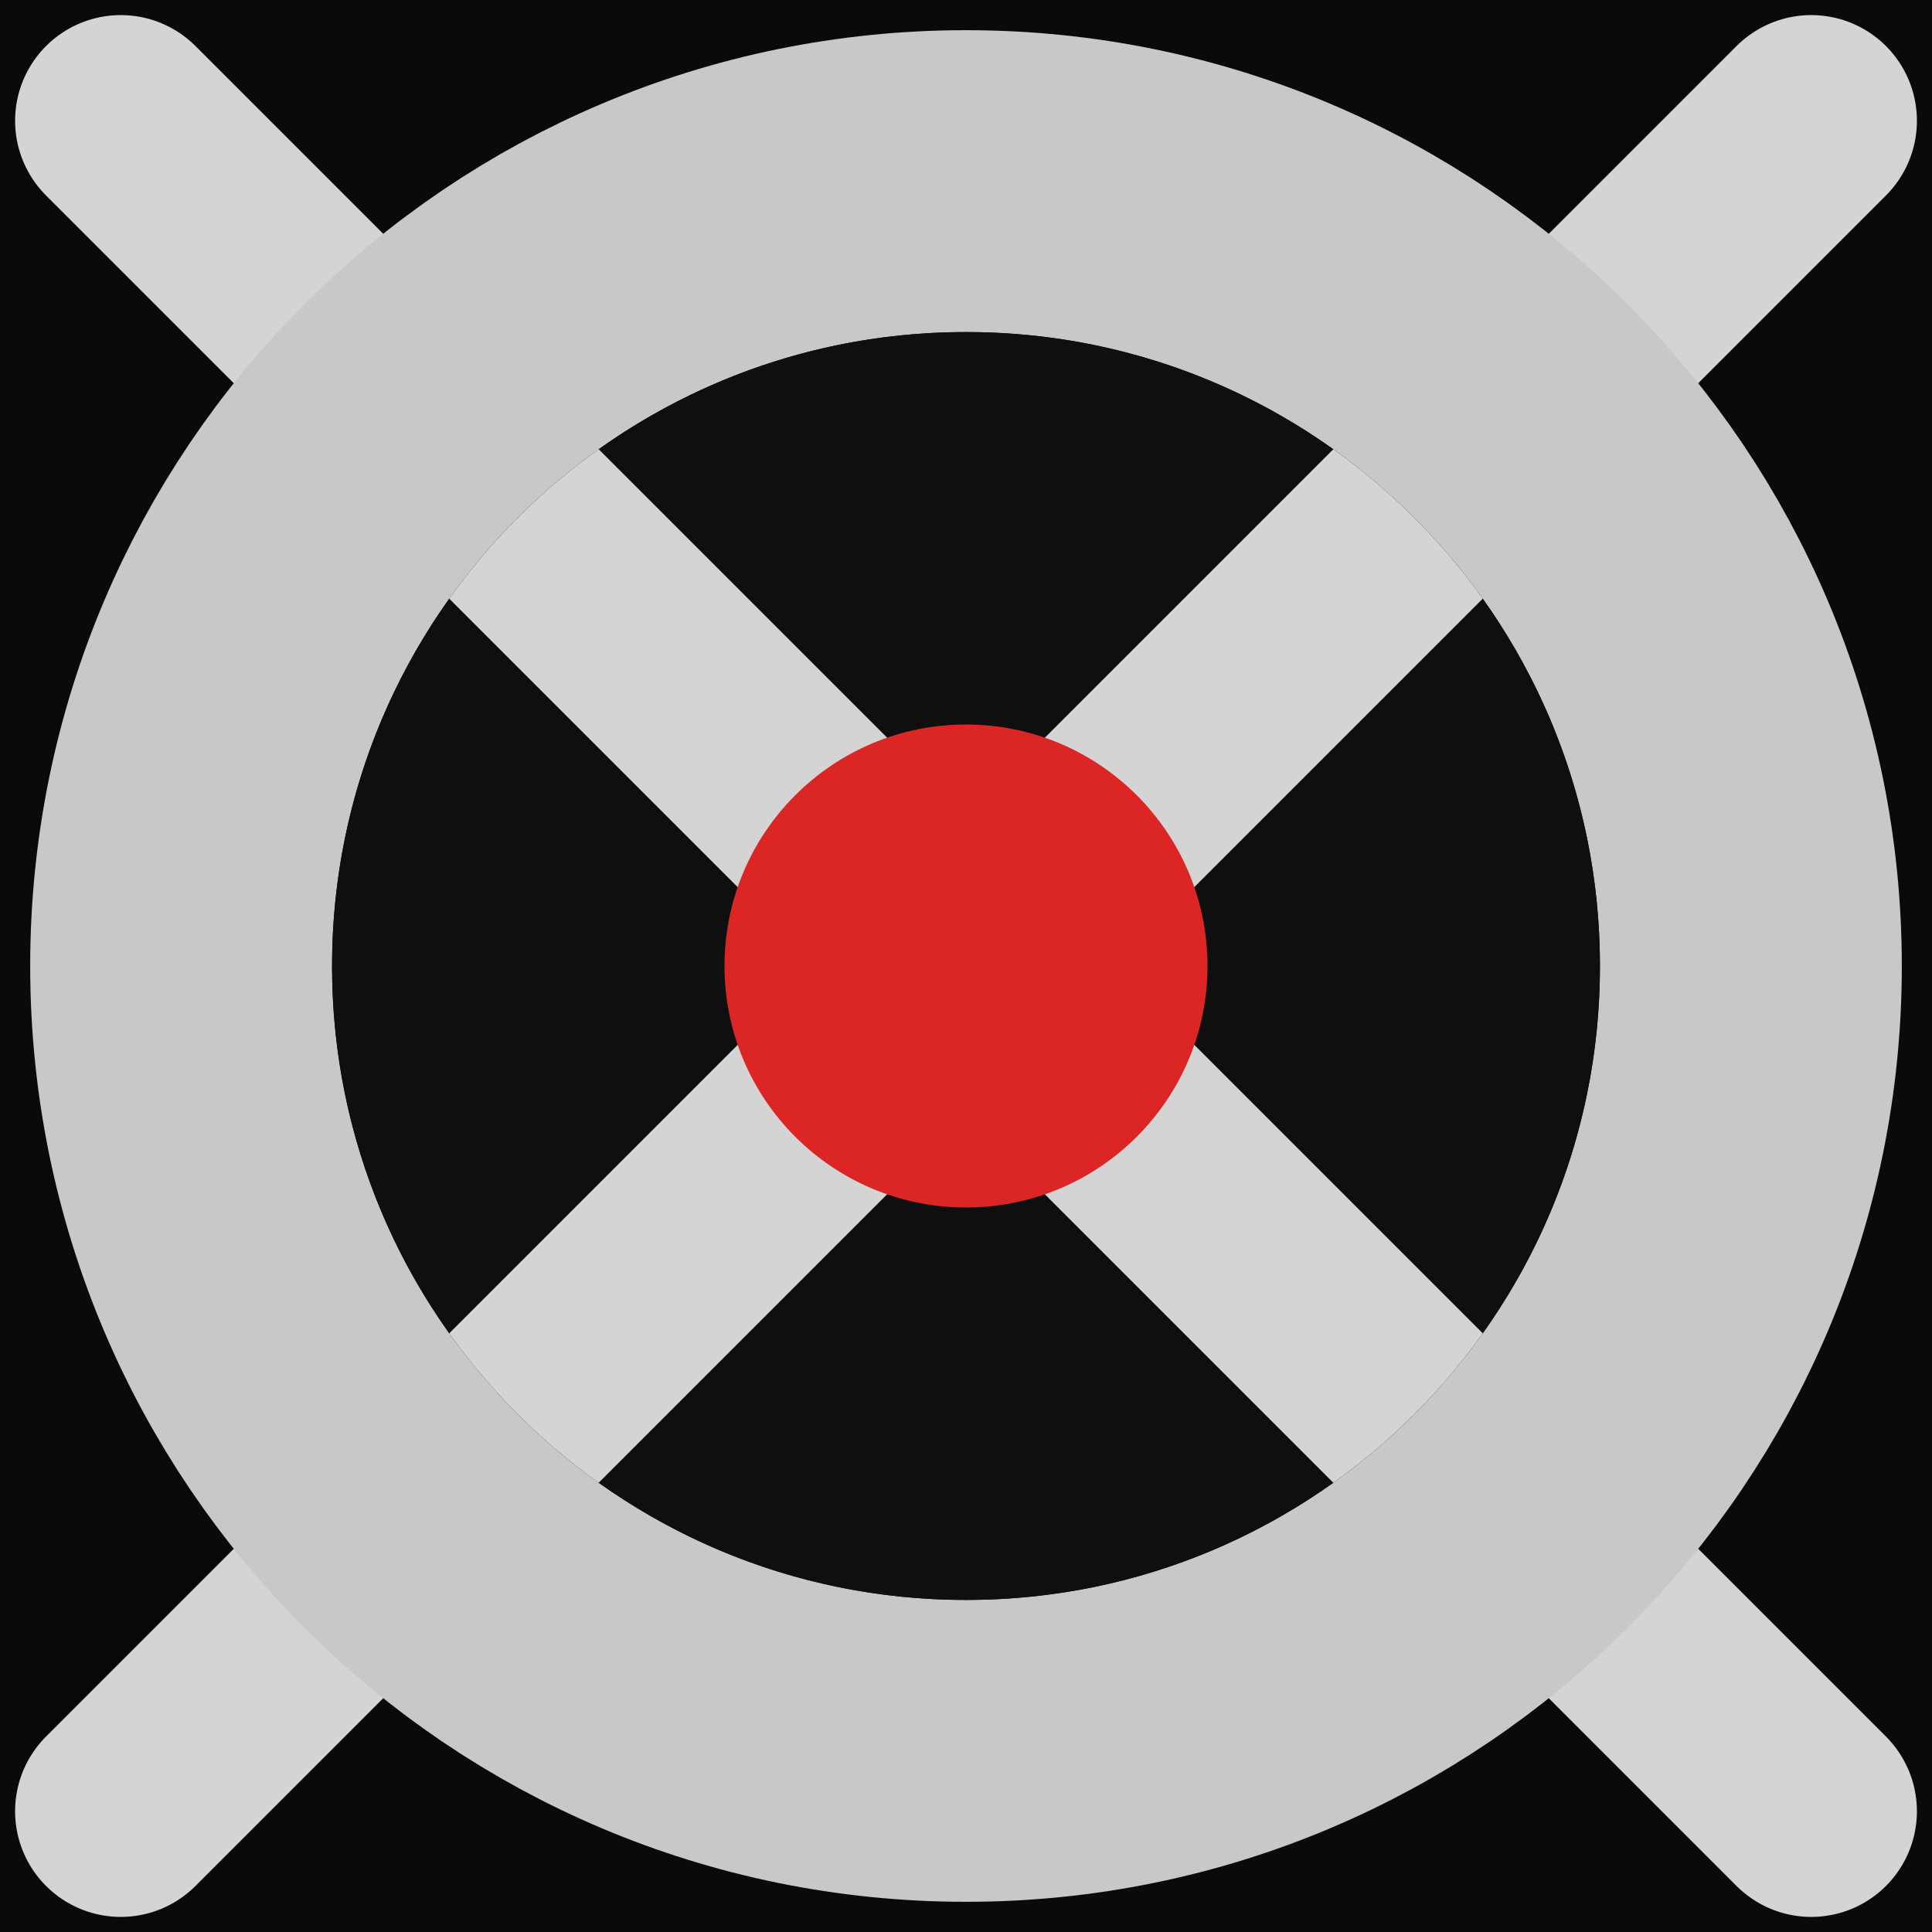
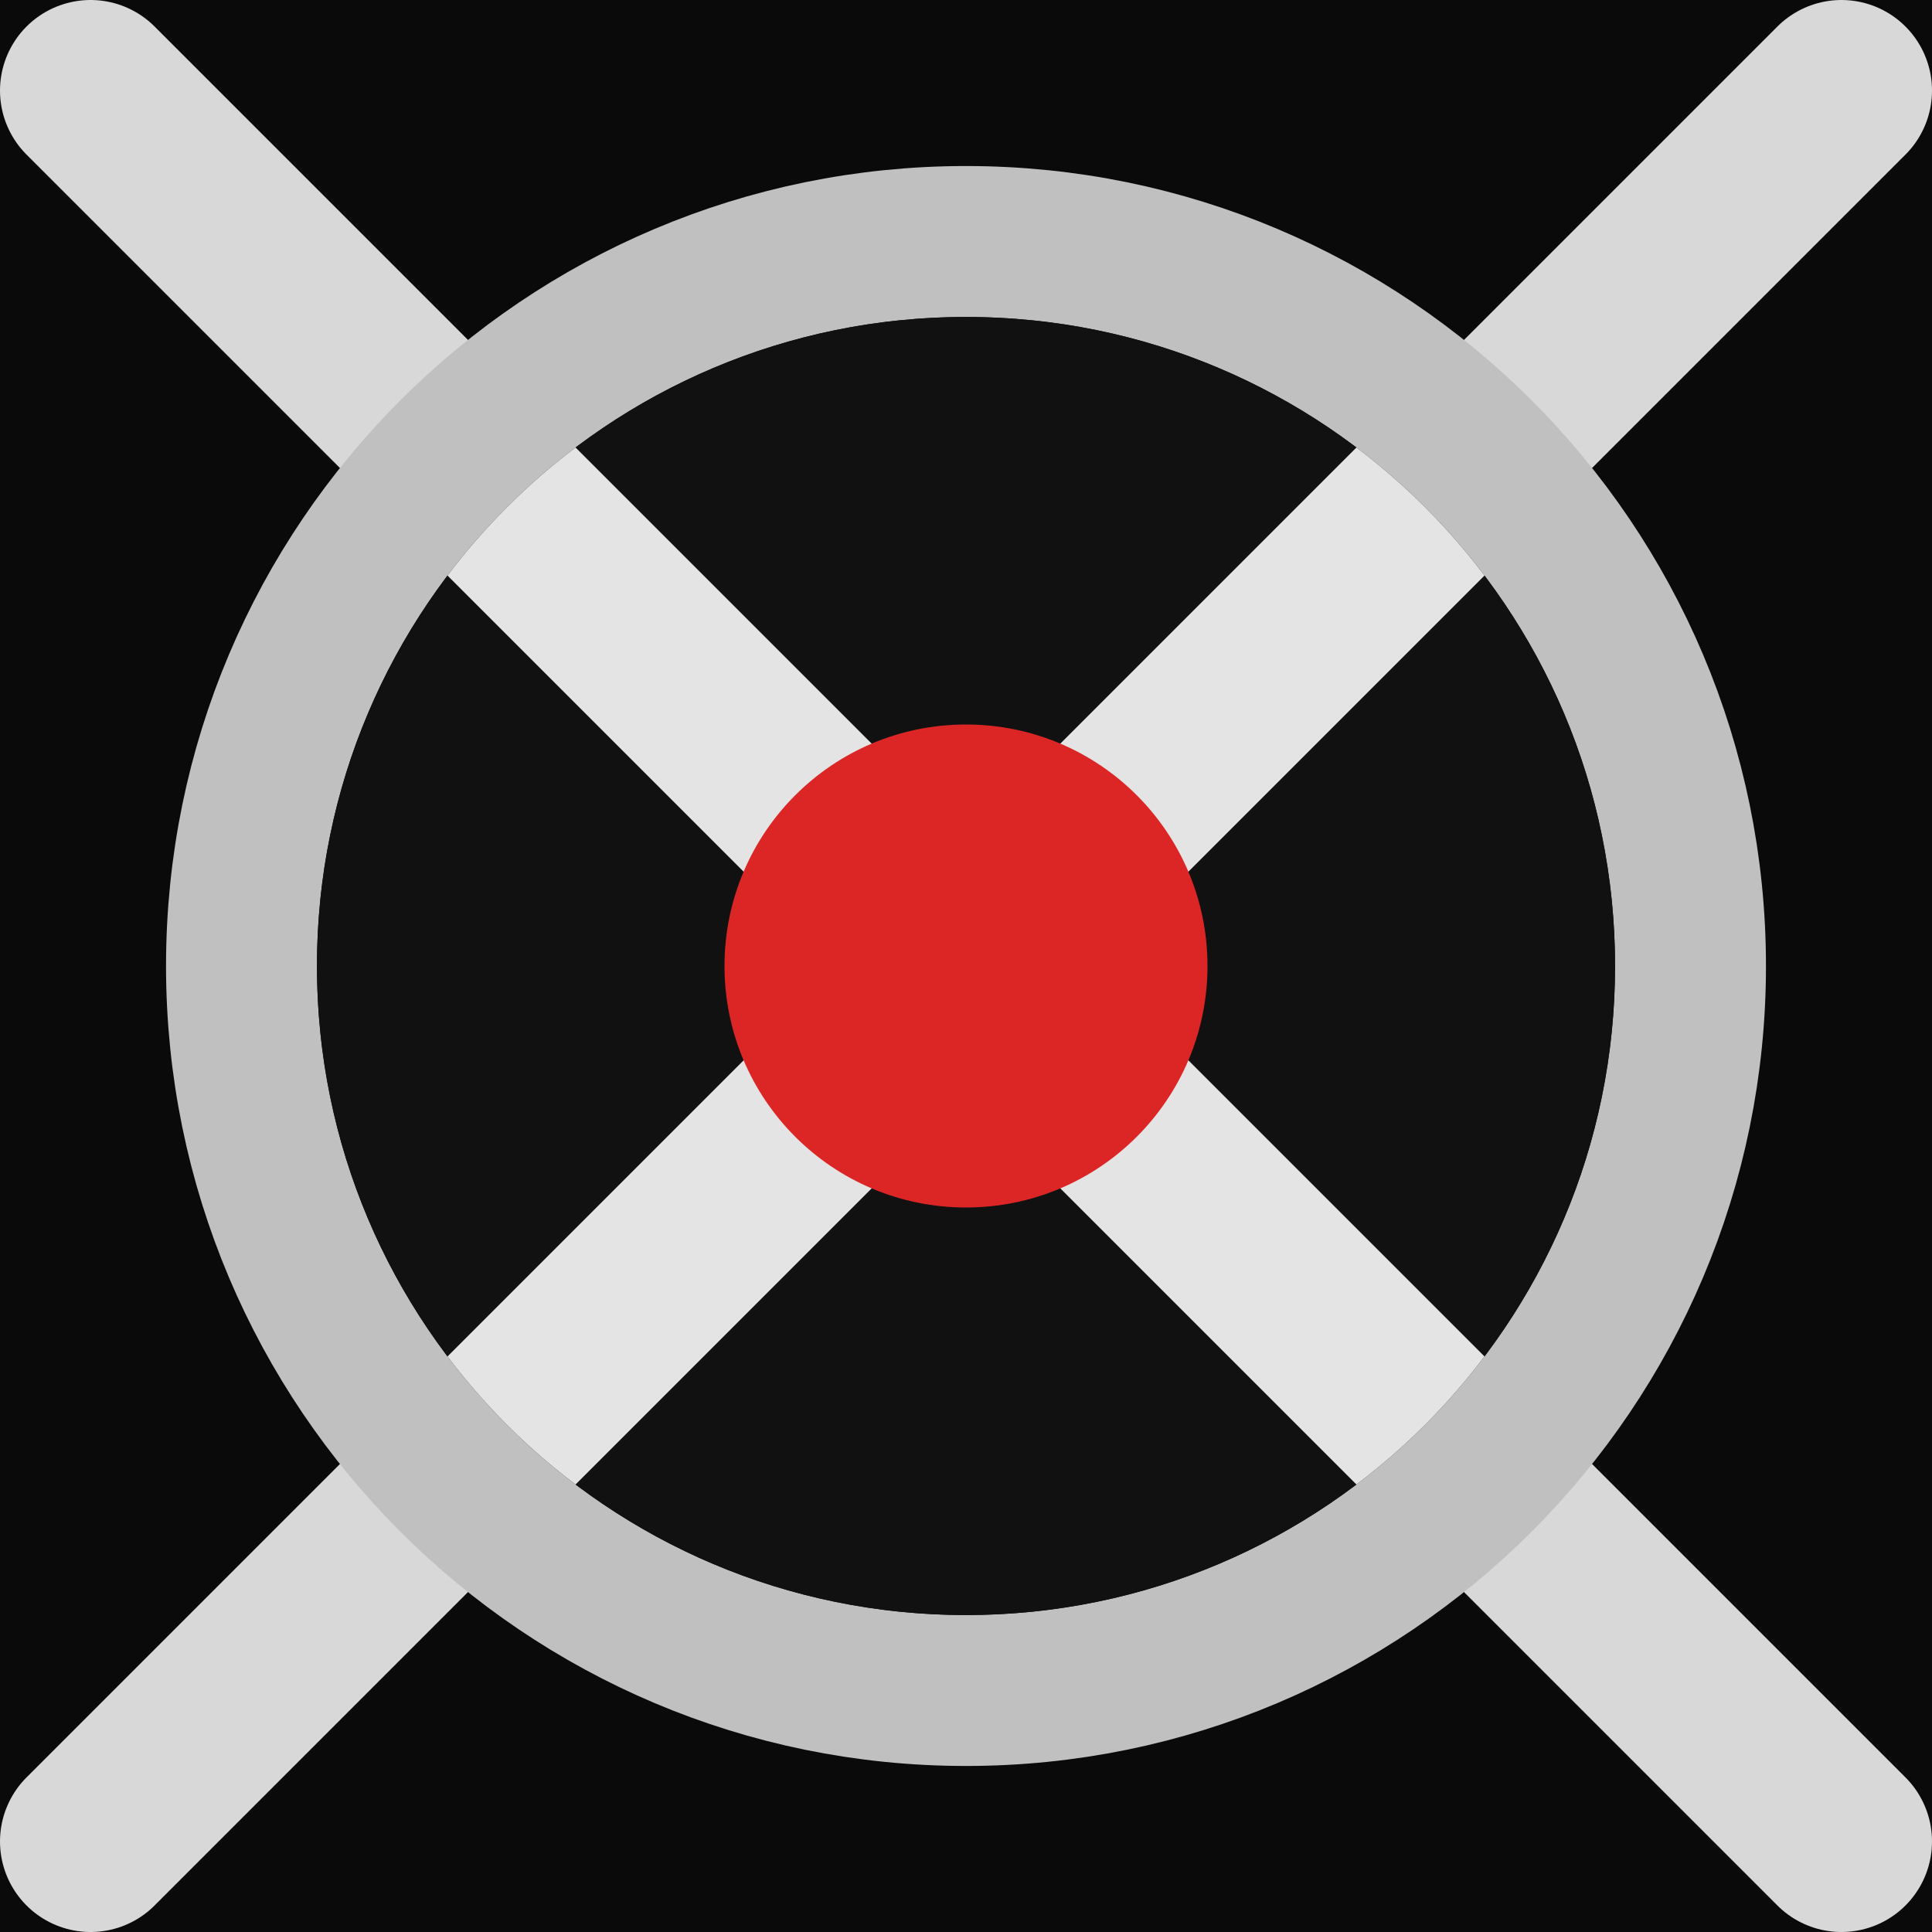
<svg xmlns="http://www.w3.org/2000/svg" viewBox="0 0 32 32">
  <defs>
-     <clipPath id="mf-head">
-       <circle cx="16" cy="16" r="10.5" />
+     <clipPath id="mf-clip">
+       <circle cx="16" cy="16" r="10.75" />
    </clipPath>
  </defs>
  <rect width="32" height="32" fill="#0a0a0a" />
-   <line x1="2" y1="2" x2="30" y2="30" stroke="#d4d4d4" stroke-width="3.5" stroke-linecap="round" />
-   <line x1="30" y1="2" x2="2" y2="30" stroke="#d4d4d4" stroke-width="3.5" stroke-linecap="round" />
-   <circle cx="16" cy="16" r="13" fill="none" stroke="#c8c8c8" stroke-width="5" />
-   <circle cx="16" cy="16" r="10.5" fill="#0f0f0f" />
-   <g clip-path="url(#mf-head)">
-     <line x1="2" y1="2" x2="30" y2="30" stroke="#d4d4d4" stroke-width="3.5" stroke-linecap="round" />
-     <line x1="30" y1="2" x2="2" y2="30" stroke="#d4d4d4" stroke-width="3.5" stroke-linecap="round" />
+   <line x1="1.5" y1="1.5" x2="30.5" y2="30.5" stroke="#d8d8d8" stroke-width="3" stroke-linecap="round" />
+   <line x1="30.5" y1="1.5" x2="1.5" y2="30.5" stroke="#d8d8d8" stroke-width="3" stroke-linecap="round" />
+   <circle cx="16" cy="16" r="12" fill="none" stroke="#c0c0c0" stroke-width="2.5" />
+   <circle cx="16" cy="16" r="10.75" fill="#111111" />
+   <g clip-path="url(#mf-clip)">
+     <line x1="1.5" y1="1.5" x2="30.5" y2="30.5" stroke="#e4e4e4" stroke-width="3" stroke-linecap="round" />
+     <line x1="30.5" y1="1.5" x2="1.5" y2="30.5" stroke="#e4e4e4" stroke-width="3" stroke-linecap="round" />
  </g>
  <circle cx="16" cy="16" r="4" fill="#dc2626" />
</svg>
